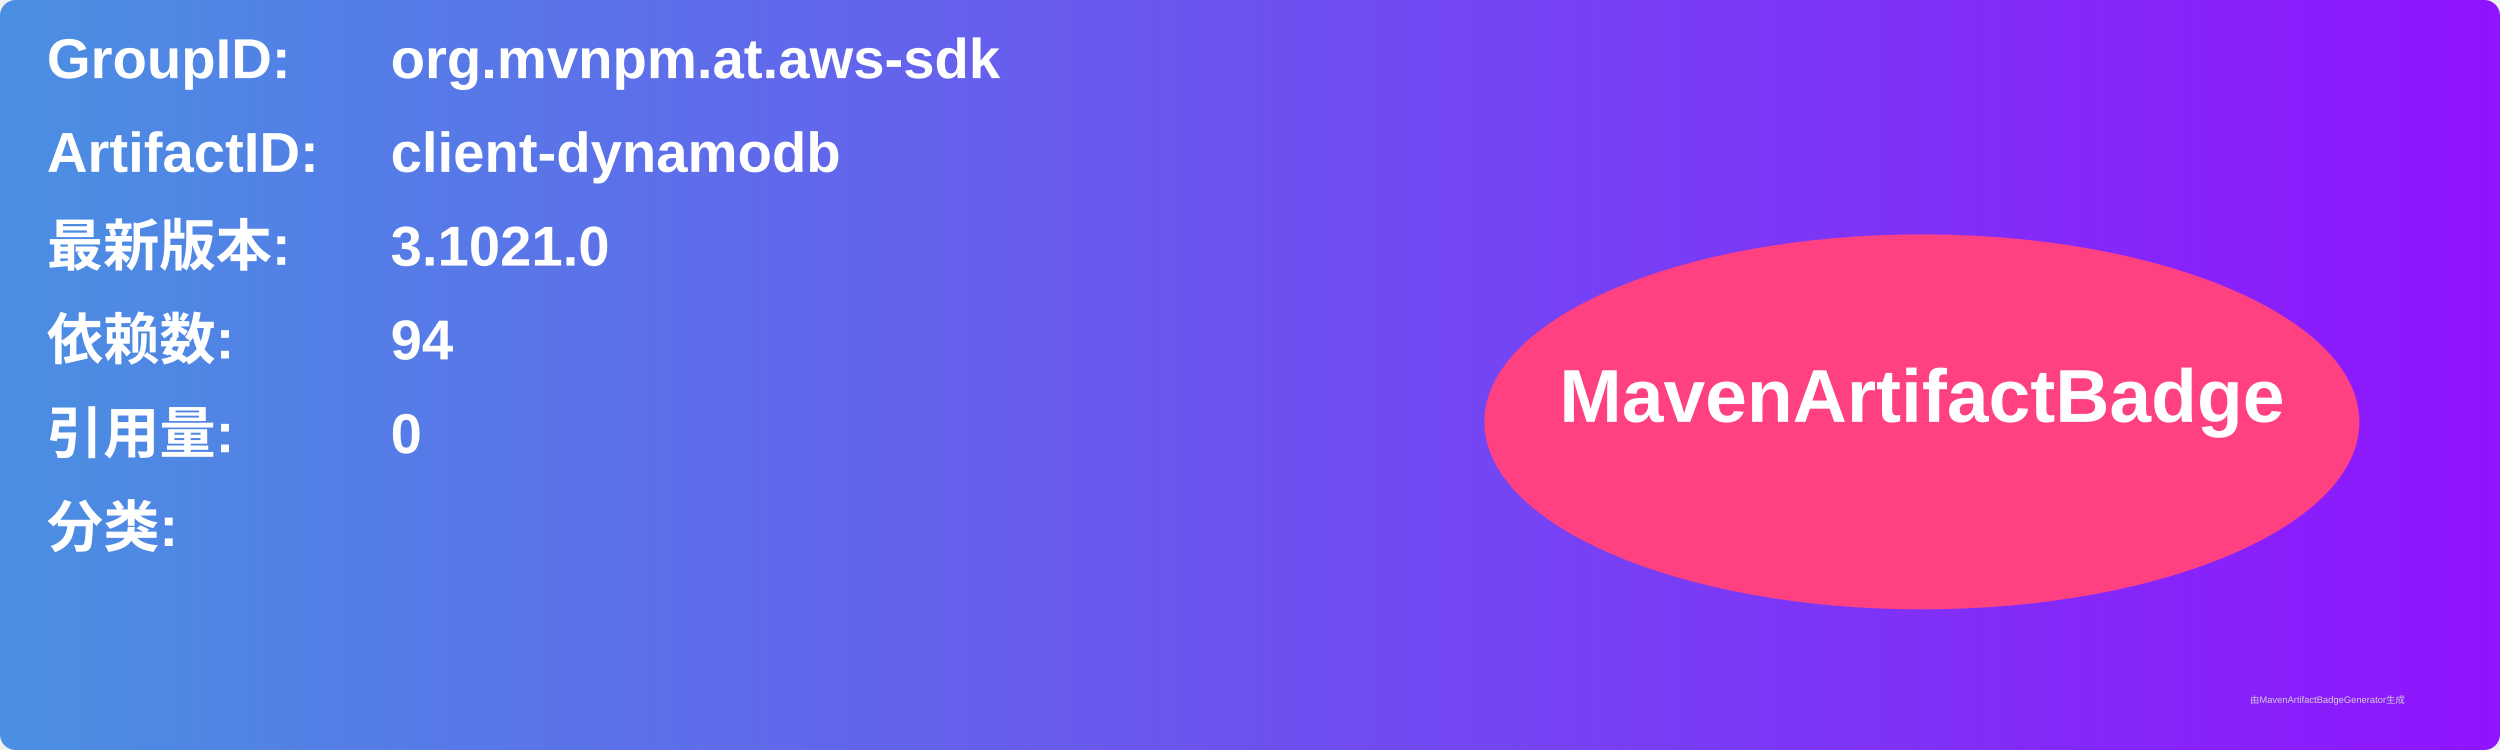
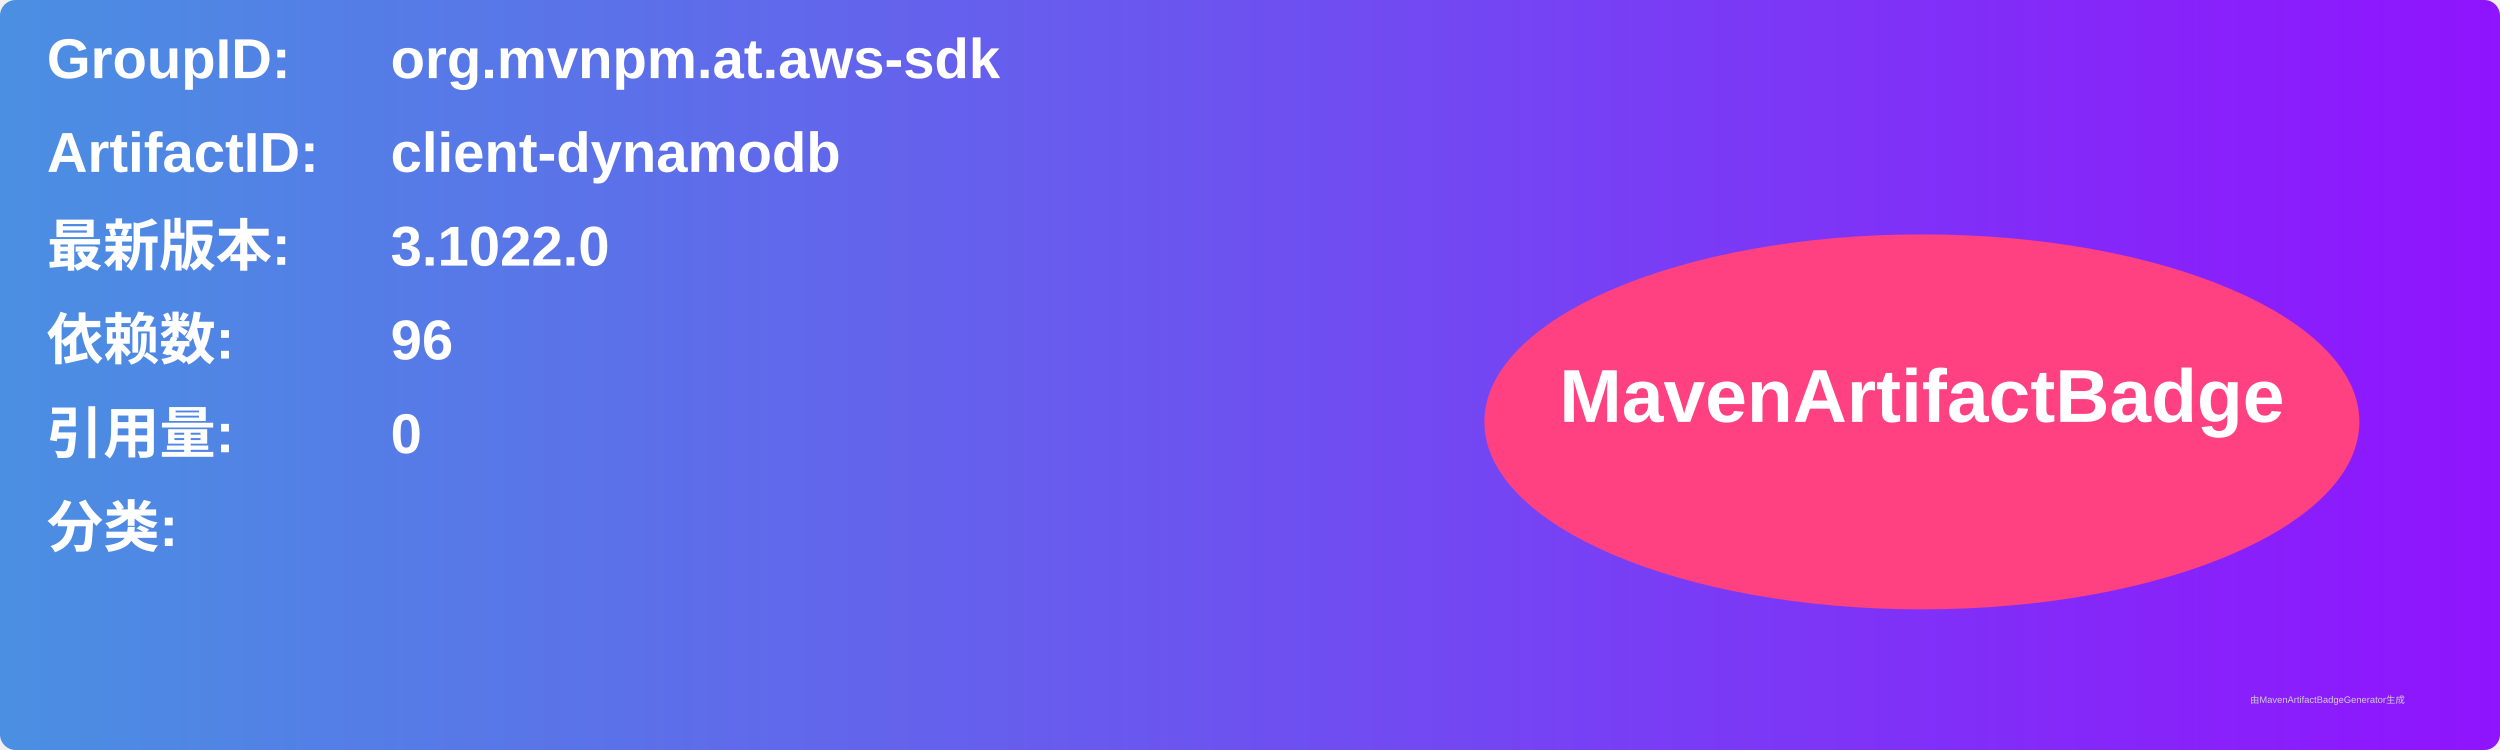
<svg xmlns="http://www.w3.org/2000/svg" width="800" height="240" viewBox="0 0 800 240">
  <linearGradient id="grad" x1="0%" y1="0%" x2="100%" y2="0%">
    <stop offset="0%" stop-color="#4a90e2" />
    <stop offset="100%" stop-color="#9013fe" />
  </linearGradient>
  <rect width="100%" height="100%" rx="5" ry="5" fill="url(#grad)" />
  <g transform="translate(15, 15)">
    <text x="0" y="10" font-family="Arial" font-size="18" fill="white" font-weight="bold" width="260">GroupID:</text>
    <text x="110" y="10" font-family="Arial" font-size="18" fill="white" font-weight="bold" width="460">org.mvnpm.at.aws-sdk</text>
    <text x="0" y="40" font-family="Arial" font-size="18" fill="white" font-weight="bold" width="260">ArtifactID:</text>
    <text x="110" y="40" font-family="Arial" font-size="18" fill="white" font-weight="bold" width="460">client-dynamodb</text>
    <text x="0" y="70" font-family="Arial" font-size="18" fill="white" font-weight="bold">最新版本:</text>
    <text x="110" y="70" font-family="Arial" font-size="18" fill="white" font-weight="bold">
-       <tspan font-weight="bold">3.1021.0</tspan>
+       <tspan font-weight="bold">3.1022.0</tspan>
    </text>
    <text x="0" y="100" font-family="Arial" font-size="18" fill="white" font-weight="bold">依赖数: </text>
    <text x="110" y="100" font-family="Arial" font-size="18" fill="white">
-       <tspan font-weight="bold">94</tspan>
+       <tspan font-weight="bold">96</tspan>
    </text>
    <text x="0" y="130" font-family="Arial" font-size="18" fill="white" font-weight="bold">引用量: </text>
    <text x="110" y="130" font-family="Arial" font-size="18" fill="white">
      <tspan font-weight="bold">0</tspan>
    </text>
    <text x="0" y="160" font-family="Arial" font-size="18" fill="white" font-weight="bold">分类:</text>
    <text x="10" y="190" font-family="Arial" font-size="10" fill="white">
      <tspan font-weight="bold" />
    </text>
    <ellipse cx="600" cy="120" rx="140" ry="60" fill="#ff4081" />
    <text x="600" y="120" text-anchor="middle" font-family="Arial" font-size="24" fill="white" font-weight="bold">MavenArtifactBadge</text>
  </g>
  <text x="720" y="225" font-family="Arial" font-size="3" fill="#d0d0d0">由MavenArtifactBadgeGenerator生成</text>
</svg>
